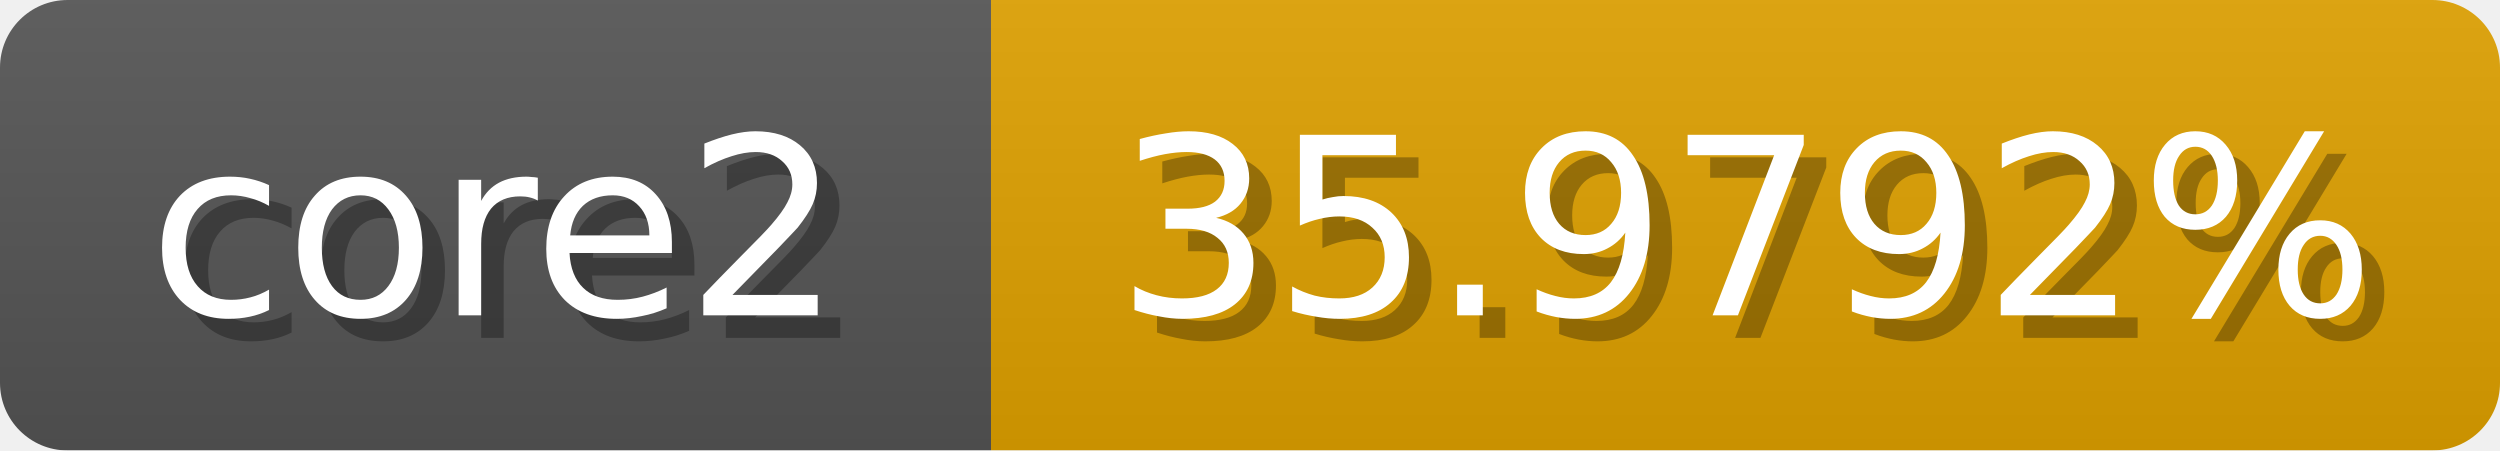
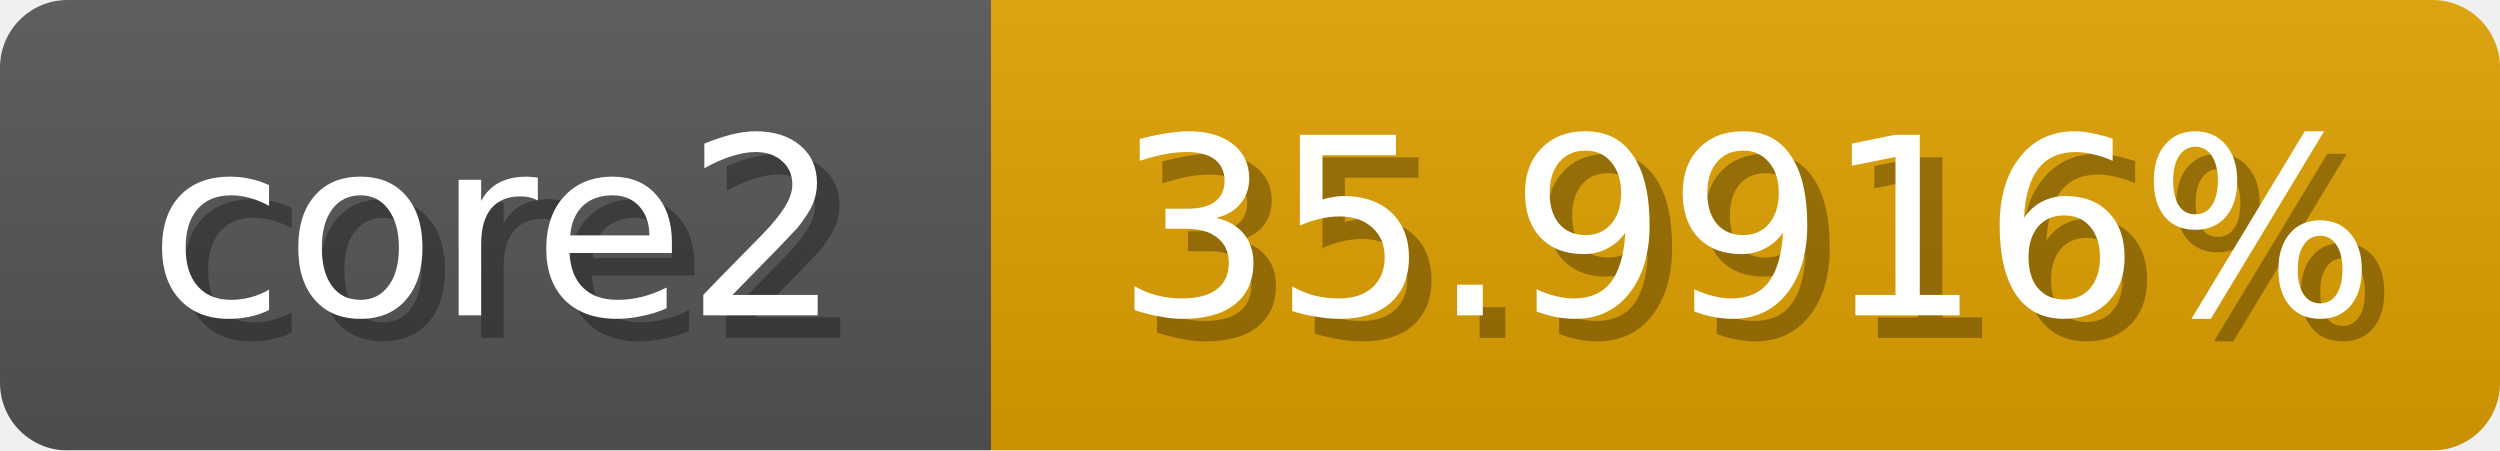
<svg xmlns="http://www.w3.org/2000/svg" width="111" height="20">
  <linearGradient id="b" x2="0" y2="100%">
    <stop offset="0" stop-color="#bbb" stop-opacity=".1" />
    <stop offset="1" stop-opacity=".1" />
  </linearGradient>
  <mask id="anybadge_1">
    <rect width="111" height="20" rx="3" fill="#fff" />
  </mask>
  <g mask="url(#anybadge_1)">
    <path fill="#555" d="M0 0h44v20H0z" />
    <path fill="#e0a100" d="M44 0h67v20H44z" />
    <path fill="url(#b)" d="M0 0h111v20H0z" />
  </g>
  <g fill="#fff" text-anchor="middle" font-family="DejaVu Sans,Verdana,Geneva,sans-serif" font-size="11">
    <text x="23.0" y="15" fill="#010101" fill-opacity=".3">core2</text>
    <text x="22.0" y="14">core2</text>
  </g>
  <g fill="#fff" text-anchor="middle" font-family="DejaVu Sans,Verdana,Geneva,sans-serif" font-size="11">
-     <text x="78.5" y="15" fill="#010101" fill-opacity=".3">35.9792%</text>
-     <text x="77.5" y="14">35.9792%</text>
+     <text x="78.5" y="15" fill="#010101" fill-opacity=".3">35.9916%</text>
+     <text x="77.5" y="14">35.9916%</text>
  </g>
</svg>
